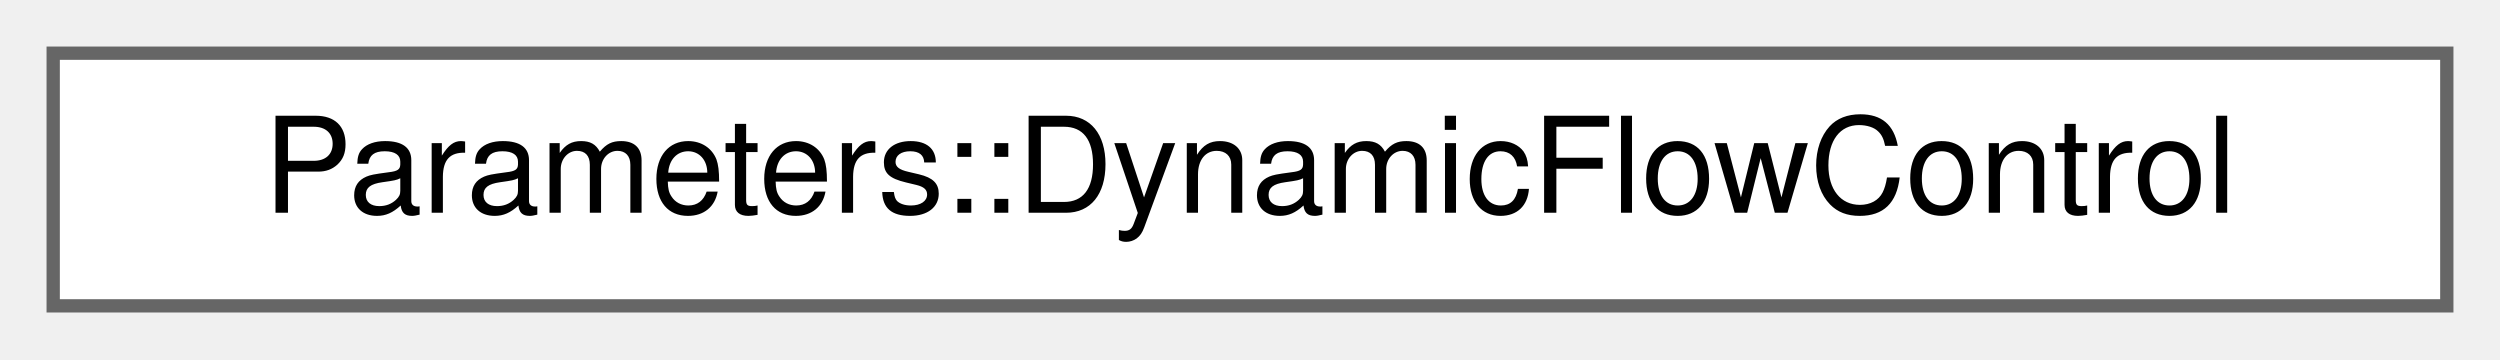
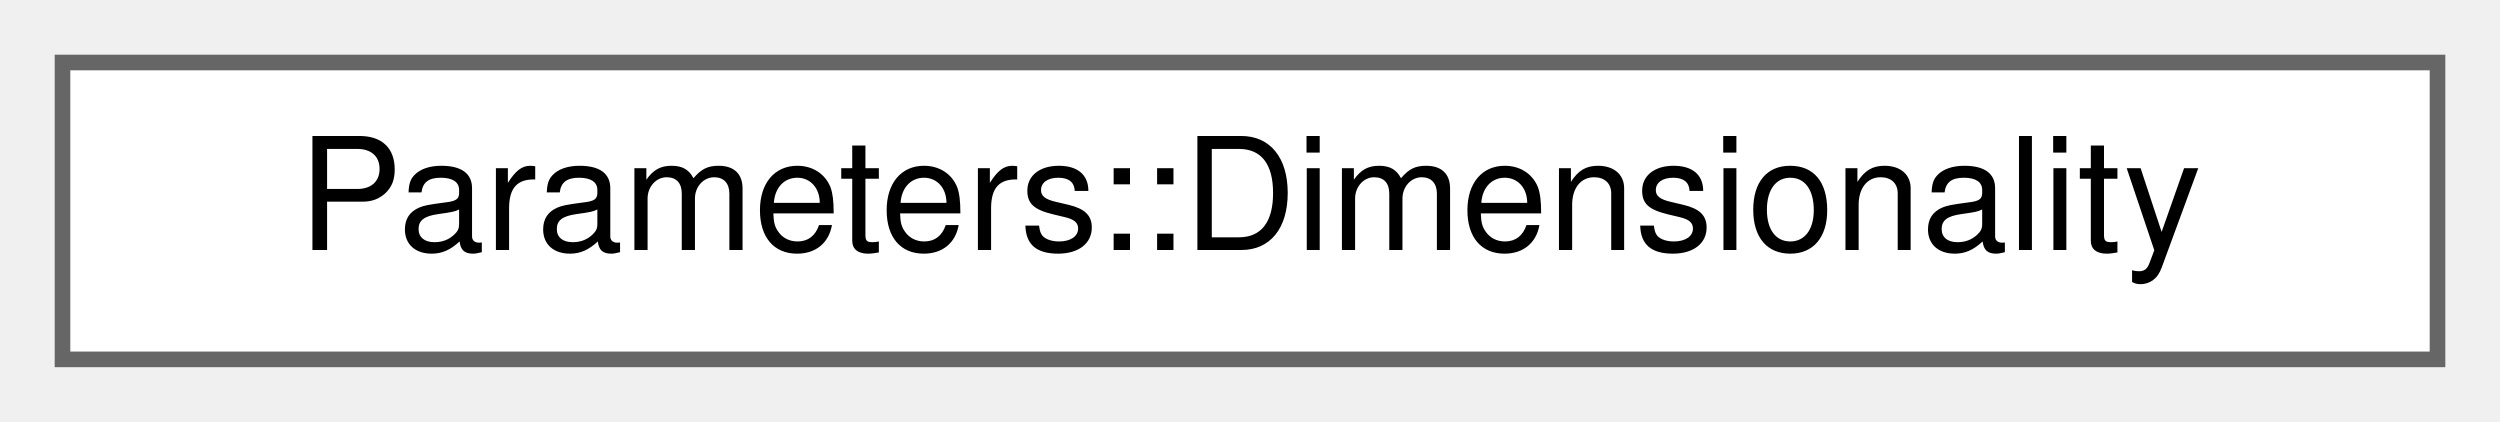
- <svg xmlns="http://www.w3.org/2000/svg" xmlns:xlink="http://www.w3.org/1999/xlink" width="188pt" height="27pt" viewBox="0.00 0.00 188.00 27.00">
+ <svg xmlns="http://www.w3.org/2000/svg" xmlns:xlink="http://www.w3.org/1999/xlink" width="160pt" height="27pt" viewBox="0.00 0.00 160.00 27.00">
  <g id="graph0" class="graph" transform="scale(1 1) rotate(0) translate(4 23)">
    <g id="Node000000" class="node">
      <g id="a_Node000000">
-         <a xlink:href="structParameters_1_1DynamicFlowControl.html" target="_top" xlink:title="FlowControl - Set average velocity on a boundary (CFD) or the domain (CFD-DEM).">
-           <polygon fill="white" stroke="#666666" points="180,-19 0,-19 0,0 180,0 180,-19" />
-           <text text-anchor="middle" x="90" y="-7" font-family="Helvetica,sans-Serif" font-size="10.00">Parameters::DynamicFlowControl</text>
+         <a xlink:href="classParameters_1_1Dimensionality.html" target="_top" xlink:title="Class used to rescale physical properties for cases where the main dimensions of the problems (Length...">
+           <polygon fill="white" stroke="#666666" points="152,-19 0,-19 0,0 152,0 152,-19" />
+           <text text-anchor="middle" x="76" y="-7" font-family="Helvetica,sans-Serif" font-size="10.00">Parameters::Dimensionality</text>
        </a>
      </g>
    </g>
  </g>
</svg>
